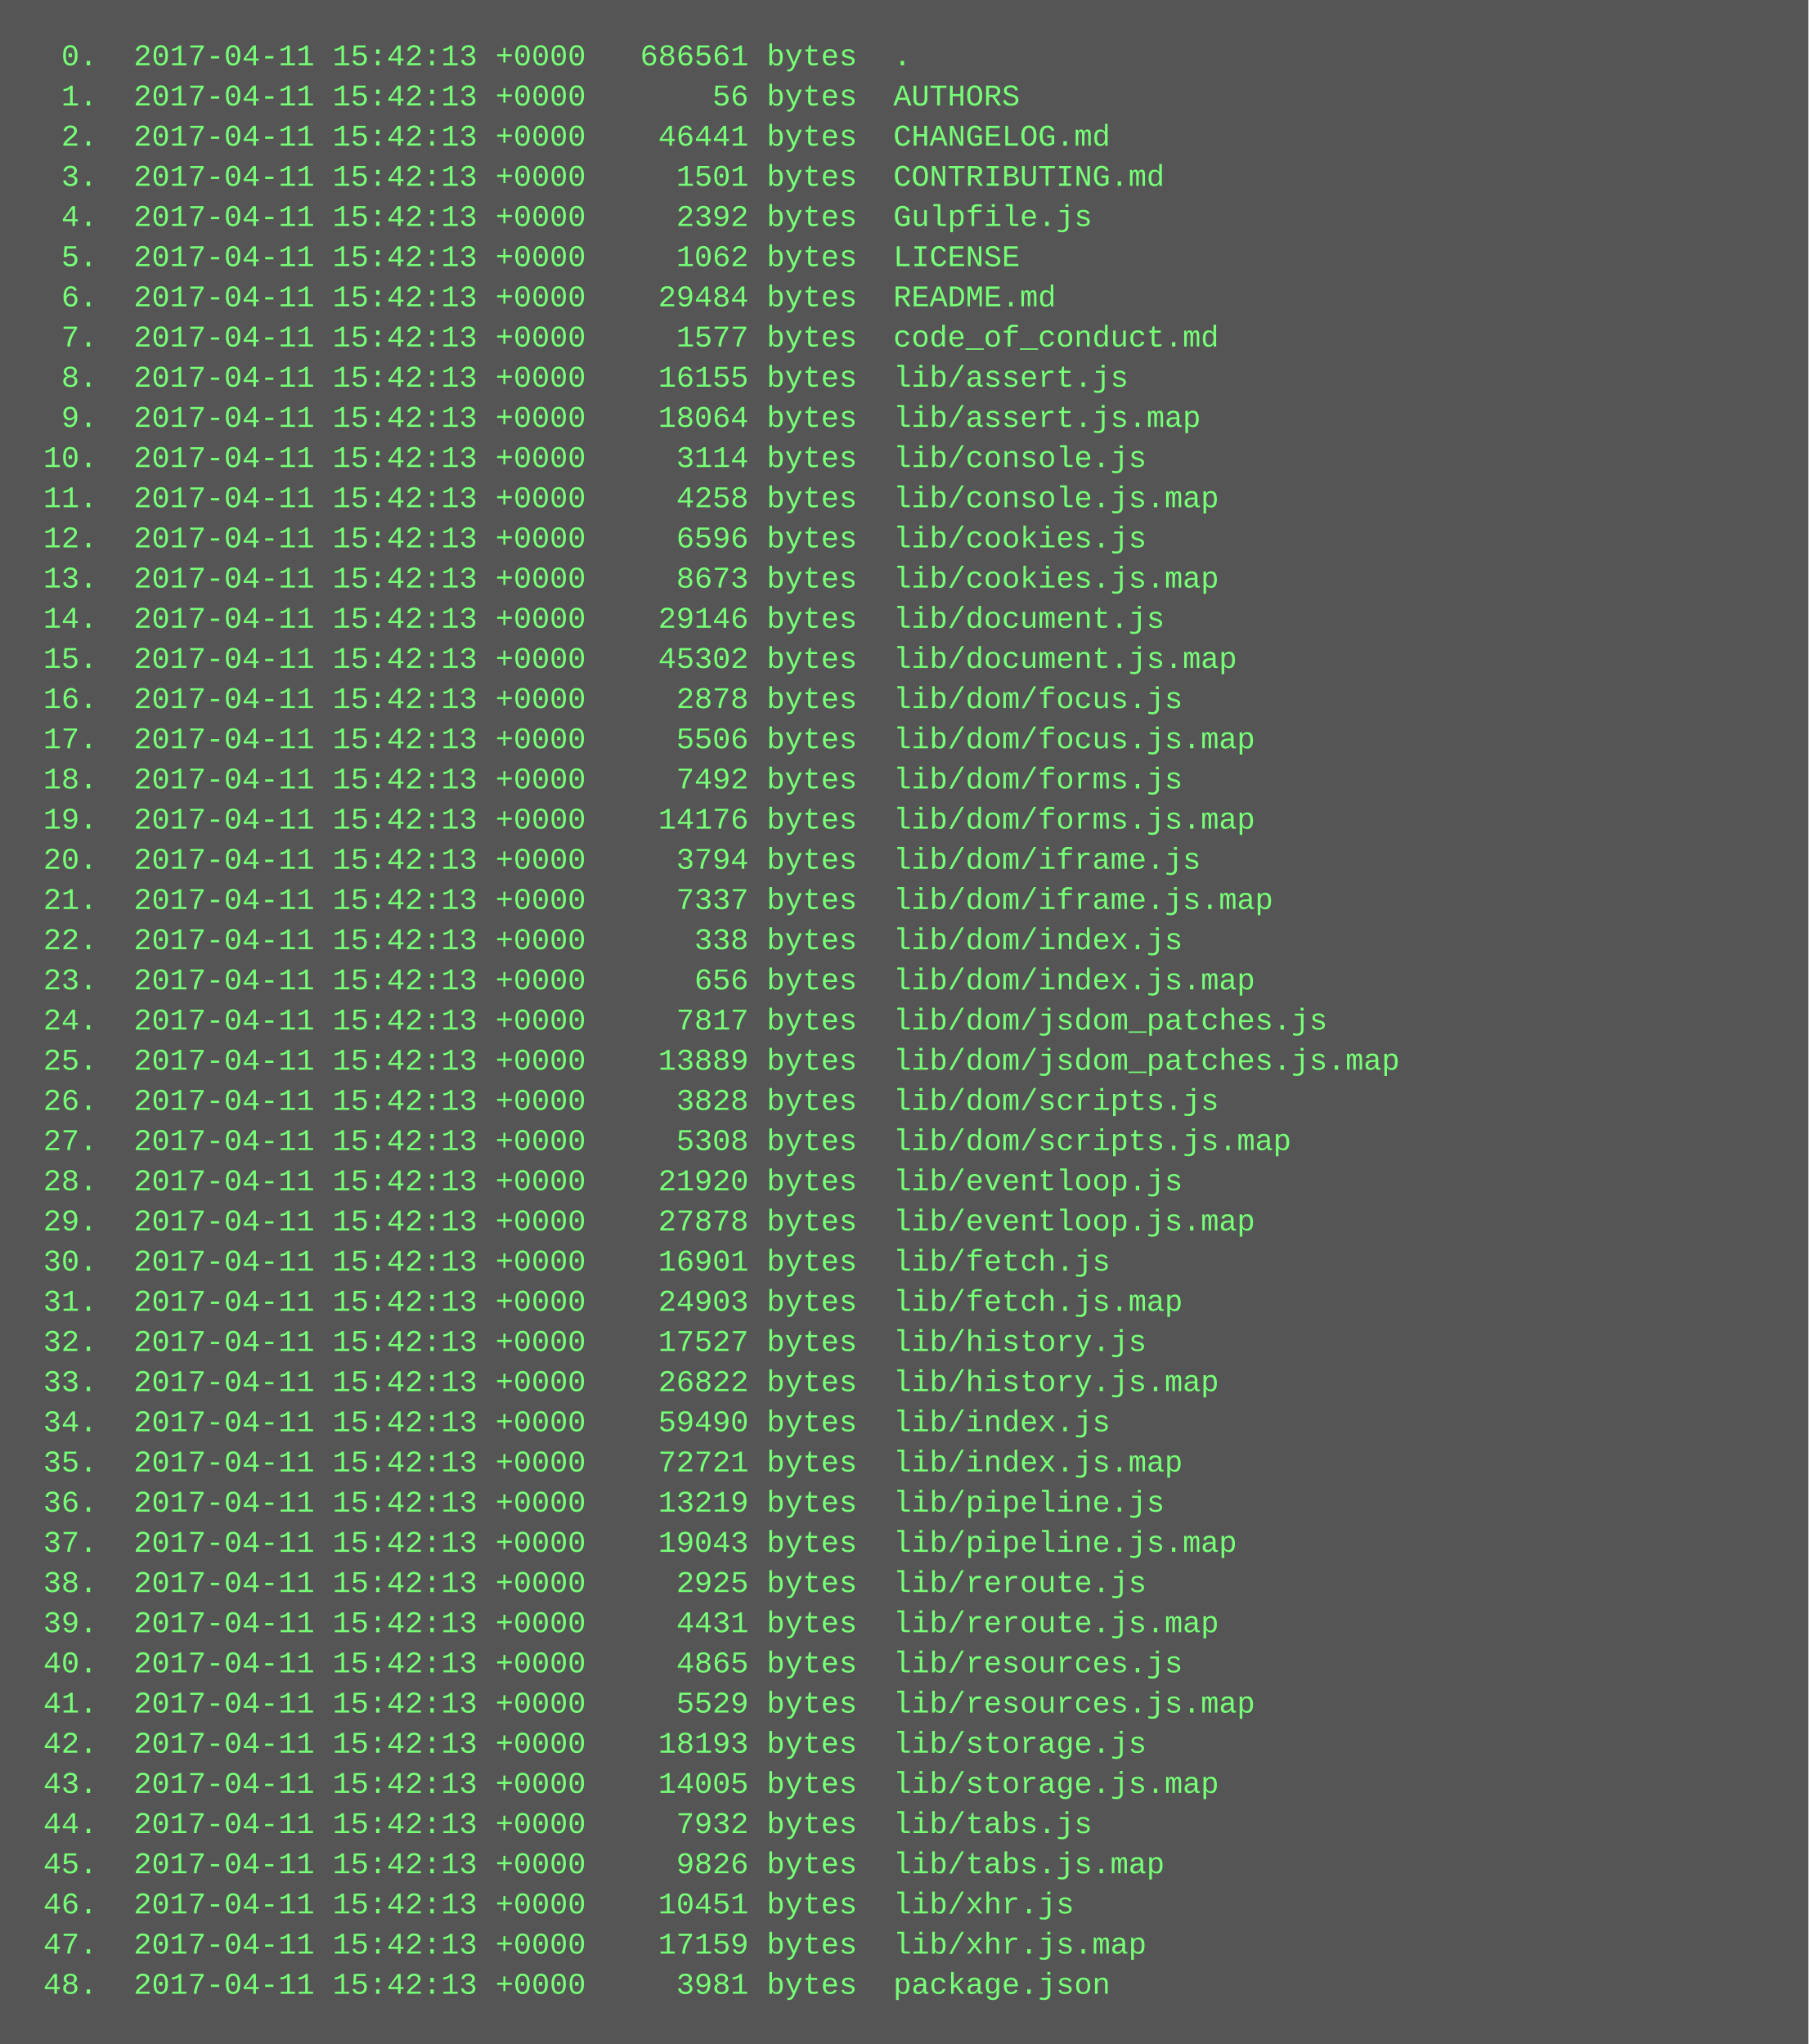
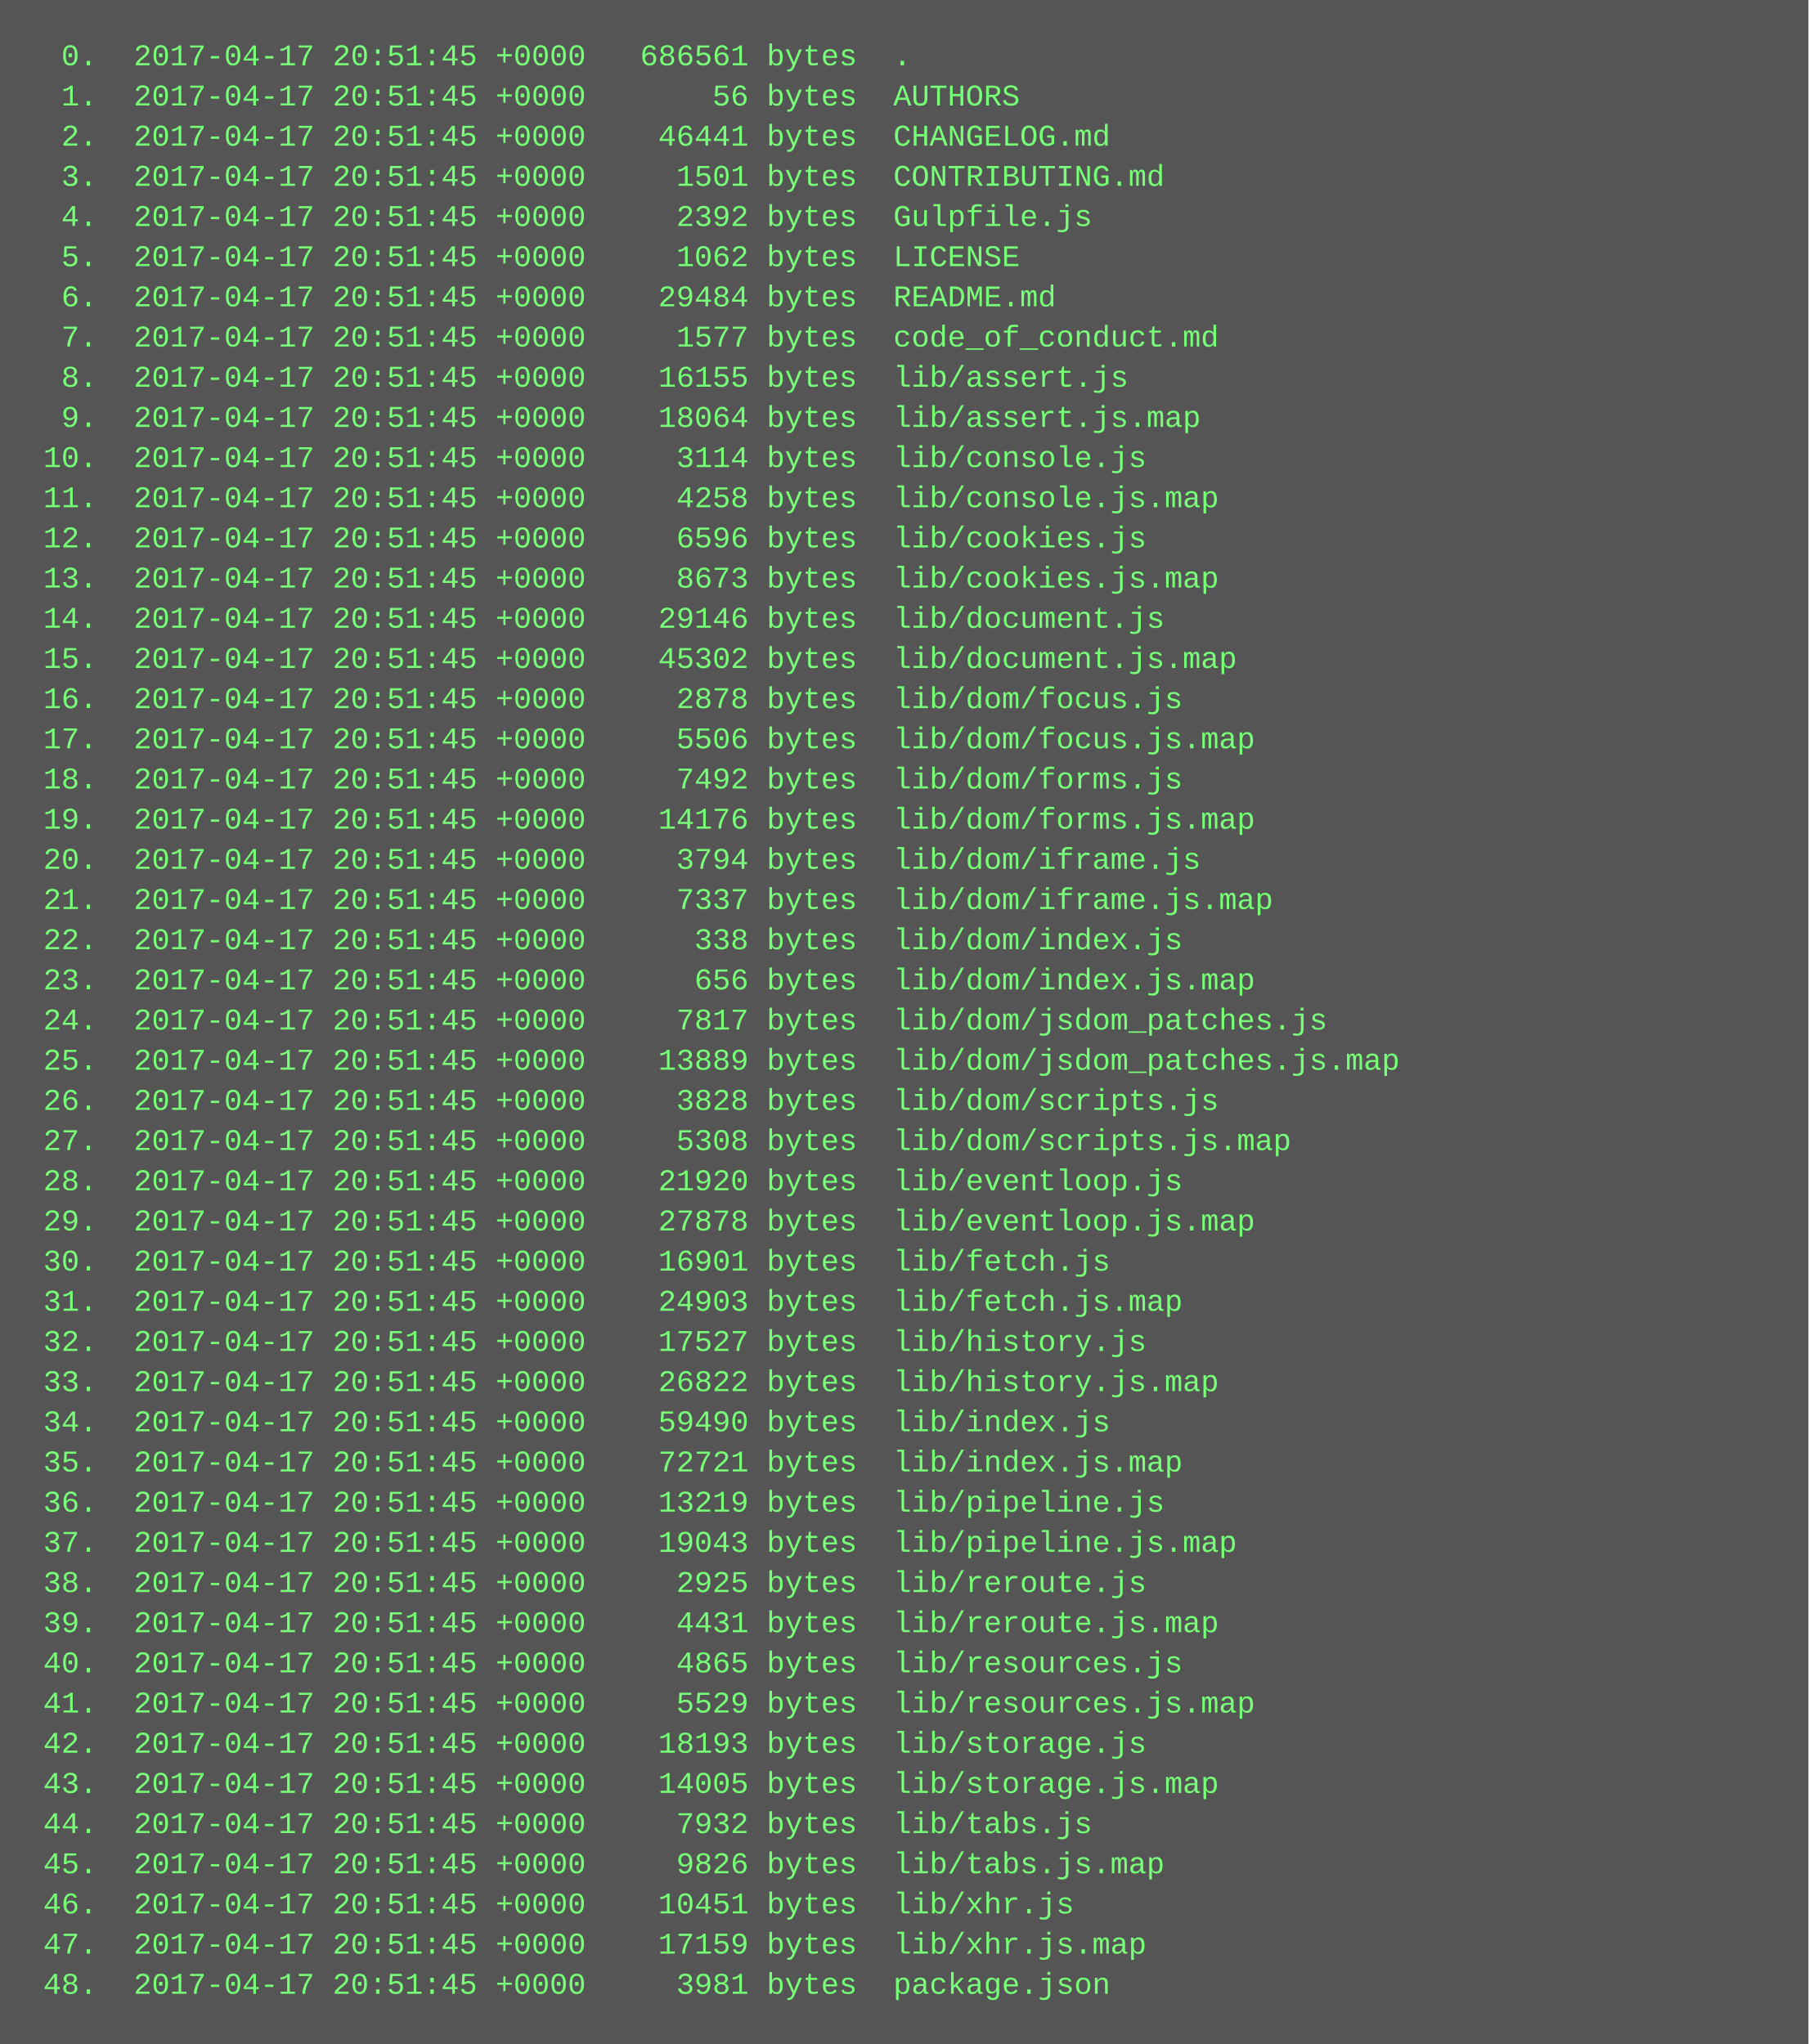
<svg xmlns="http://www.w3.org/2000/svg" height="814" width="720">
  <rect height="814" fill="#555" width="720" />
  <text fill="#7f7" font-family="Courier New" font-size="12" xml:space="preserve">
-     <tspan x="10" y="26">  0.  2017-04-11 15:42:13 +0000   686561 bytes  .</tspan>
-     <tspan x="10" y="42">  1.  2017-04-11 15:42:13 +0000       56 bytes  AUTHORS</tspan>
-     <tspan x="10" y="58">  2.  2017-04-11 15:42:13 +0000    46441 bytes  CHANGELOG.md</tspan>
-     <tspan x="10" y="74">  3.  2017-04-11 15:42:13 +0000     1501 bytes  CONTRIBUTING.md</tspan>
-     <tspan x="10" y="90">  4.  2017-04-11 15:42:13 +0000     2392 bytes  Gulpfile.js</tspan>
-     <tspan x="10" y="106">  5.  2017-04-11 15:42:13 +0000     1062 bytes  LICENSE</tspan>
-     <tspan x="10" y="122">  6.  2017-04-11 15:42:13 +0000    29484 bytes  README.md</tspan>
-     <tspan x="10" y="138">  7.  2017-04-11 15:42:13 +0000     1577 bytes  code_of_conduct.md</tspan>
-     <tspan x="10" y="154">  8.  2017-04-11 15:42:13 +0000    16155 bytes  lib/assert.js</tspan>
-     <tspan x="10" y="170">  9.  2017-04-11 15:42:13 +0000    18064 bytes  lib/assert.js.map</tspan>
-     <tspan x="10" y="186"> 10.  2017-04-11 15:42:13 +0000     3114 bytes  lib/console.js</tspan>
-     <tspan x="10" y="202"> 11.  2017-04-11 15:42:13 +0000     4258 bytes  lib/console.js.map</tspan>
-     <tspan x="10" y="218"> 12.  2017-04-11 15:42:13 +0000     6596 bytes  lib/cookies.js</tspan>
-     <tspan x="10" y="234"> 13.  2017-04-11 15:42:13 +0000     8673 bytes  lib/cookies.js.map</tspan>
-     <tspan x="10" y="250"> 14.  2017-04-11 15:42:13 +0000    29146 bytes  lib/document.js</tspan>
-     <tspan x="10" y="266"> 15.  2017-04-11 15:42:13 +0000    45302 bytes  lib/document.js.map</tspan>
-     <tspan x="10" y="282"> 16.  2017-04-11 15:42:13 +0000     2878 bytes  lib/dom/focus.js</tspan>
-     <tspan x="10" y="298"> 17.  2017-04-11 15:42:13 +0000     5506 bytes  lib/dom/focus.js.map</tspan>
-     <tspan x="10" y="314"> 18.  2017-04-11 15:42:13 +0000     7492 bytes  lib/dom/forms.js</tspan>
-     <tspan x="10" y="330"> 19.  2017-04-11 15:42:13 +0000    14176 bytes  lib/dom/forms.js.map</tspan>
-     <tspan x="10" y="346"> 20.  2017-04-11 15:42:13 +0000     3794 bytes  lib/dom/iframe.js</tspan>
-     <tspan x="10" y="362"> 21.  2017-04-11 15:42:13 +0000     7337 bytes  lib/dom/iframe.js.map</tspan>
-     <tspan x="10" y="378"> 22.  2017-04-11 15:42:13 +0000      338 bytes  lib/dom/index.js</tspan>
-     <tspan x="10" y="394"> 23.  2017-04-11 15:42:13 +0000      656 bytes  lib/dom/index.js.map</tspan>
-     <tspan x="10" y="410"> 24.  2017-04-11 15:42:13 +0000     7817 bytes  lib/dom/jsdom_patches.js</tspan>
-     <tspan x="10" y="426"> 25.  2017-04-11 15:42:13 +0000    13889 bytes  lib/dom/jsdom_patches.js.map</tspan>
-     <tspan x="10" y="442"> 26.  2017-04-11 15:42:13 +0000     3828 bytes  lib/dom/scripts.js</tspan>
-     <tspan x="10" y="458"> 27.  2017-04-11 15:42:13 +0000     5308 bytes  lib/dom/scripts.js.map</tspan>
-     <tspan x="10" y="474"> 28.  2017-04-11 15:42:13 +0000    21920 bytes  lib/eventloop.js</tspan>
-     <tspan x="10" y="490"> 29.  2017-04-11 15:42:13 +0000    27878 bytes  lib/eventloop.js.map</tspan>
-     <tspan x="10" y="506"> 30.  2017-04-11 15:42:13 +0000    16901 bytes  lib/fetch.js</tspan>
-     <tspan x="10" y="522"> 31.  2017-04-11 15:42:13 +0000    24903 bytes  lib/fetch.js.map</tspan>
-     <tspan x="10" y="538"> 32.  2017-04-11 15:42:13 +0000    17527 bytes  lib/history.js</tspan>
-     <tspan x="10" y="554"> 33.  2017-04-11 15:42:13 +0000    26822 bytes  lib/history.js.map</tspan>
-     <tspan x="10" y="570"> 34.  2017-04-11 15:42:13 +0000    59490 bytes  lib/index.js</tspan>
-     <tspan x="10" y="586"> 35.  2017-04-11 15:42:13 +0000    72721 bytes  lib/index.js.map</tspan>
-     <tspan x="10" y="602"> 36.  2017-04-11 15:42:13 +0000    13219 bytes  lib/pipeline.js</tspan>
-     <tspan x="10" y="618"> 37.  2017-04-11 15:42:13 +0000    19043 bytes  lib/pipeline.js.map</tspan>
-     <tspan x="10" y="634"> 38.  2017-04-11 15:42:13 +0000     2925 bytes  lib/reroute.js</tspan>
-     <tspan x="10" y="650"> 39.  2017-04-11 15:42:13 +0000     4431 bytes  lib/reroute.js.map</tspan>
-     <tspan x="10" y="666"> 40.  2017-04-11 15:42:13 +0000     4865 bytes  lib/resources.js</tspan>
-     <tspan x="10" y="682"> 41.  2017-04-11 15:42:13 +0000     5529 bytes  lib/resources.js.map</tspan>
-     <tspan x="10" y="698"> 42.  2017-04-11 15:42:13 +0000    18193 bytes  lib/storage.js</tspan>
-     <tspan x="10" y="714"> 43.  2017-04-11 15:42:13 +0000    14005 bytes  lib/storage.js.map</tspan>
-     <tspan x="10" y="730"> 44.  2017-04-11 15:42:13 +0000     7932 bytes  lib/tabs.js</tspan>
-     <tspan x="10" y="746"> 45.  2017-04-11 15:42:13 +0000     9826 bytes  lib/tabs.js.map</tspan>
-     <tspan x="10" y="762"> 46.  2017-04-11 15:42:13 +0000    10451 bytes  lib/xhr.js</tspan>
-     <tspan x="10" y="778"> 47.  2017-04-11 15:42:13 +0000    17159 bytes  lib/xhr.js.map</tspan>
-     <tspan x="10" y="794"> 48.  2017-04-11 15:42:13 +0000     3981 bytes  package.json</tspan>
+     <tspan x="10" y="26">  0.  2017-04-17 20:51:45 +0000   686561 bytes  .</tspan>
+     <tspan x="10" y="42">  1.  2017-04-17 20:51:45 +0000       56 bytes  AUTHORS</tspan>
+     <tspan x="10" y="58">  2.  2017-04-17 20:51:45 +0000    46441 bytes  CHANGELOG.md</tspan>
+     <tspan x="10" y="74">  3.  2017-04-17 20:51:45 +0000     1501 bytes  CONTRIBUTING.md</tspan>
+     <tspan x="10" y="90">  4.  2017-04-17 20:51:45 +0000     2392 bytes  Gulpfile.js</tspan>
+     <tspan x="10" y="106">  5.  2017-04-17 20:51:45 +0000     1062 bytes  LICENSE</tspan>
+     <tspan x="10" y="122">  6.  2017-04-17 20:51:45 +0000    29484 bytes  README.md</tspan>
+     <tspan x="10" y="138">  7.  2017-04-17 20:51:45 +0000     1577 bytes  code_of_conduct.md</tspan>
+     <tspan x="10" y="154">  8.  2017-04-17 20:51:45 +0000    16155 bytes  lib/assert.js</tspan>
+     <tspan x="10" y="170">  9.  2017-04-17 20:51:45 +0000    18064 bytes  lib/assert.js.map</tspan>
+     <tspan x="10" y="186"> 10.  2017-04-17 20:51:45 +0000     3114 bytes  lib/console.js</tspan>
+     <tspan x="10" y="202"> 11.  2017-04-17 20:51:45 +0000     4258 bytes  lib/console.js.map</tspan>
+     <tspan x="10" y="218"> 12.  2017-04-17 20:51:45 +0000     6596 bytes  lib/cookies.js</tspan>
+     <tspan x="10" y="234"> 13.  2017-04-17 20:51:45 +0000     8673 bytes  lib/cookies.js.map</tspan>
+     <tspan x="10" y="250"> 14.  2017-04-17 20:51:45 +0000    29146 bytes  lib/document.js</tspan>
+     <tspan x="10" y="266"> 15.  2017-04-17 20:51:45 +0000    45302 bytes  lib/document.js.map</tspan>
+     <tspan x="10" y="282"> 16.  2017-04-17 20:51:45 +0000     2878 bytes  lib/dom/focus.js</tspan>
+     <tspan x="10" y="298"> 17.  2017-04-17 20:51:45 +0000     5506 bytes  lib/dom/focus.js.map</tspan>
+     <tspan x="10" y="314"> 18.  2017-04-17 20:51:45 +0000     7492 bytes  lib/dom/forms.js</tspan>
+     <tspan x="10" y="330"> 19.  2017-04-17 20:51:45 +0000    14176 bytes  lib/dom/forms.js.map</tspan>
+     <tspan x="10" y="346"> 20.  2017-04-17 20:51:45 +0000     3794 bytes  lib/dom/iframe.js</tspan>
+     <tspan x="10" y="362"> 21.  2017-04-17 20:51:45 +0000     7337 bytes  lib/dom/iframe.js.map</tspan>
+     <tspan x="10" y="378"> 22.  2017-04-17 20:51:45 +0000      338 bytes  lib/dom/index.js</tspan>
+     <tspan x="10" y="394"> 23.  2017-04-17 20:51:45 +0000      656 bytes  lib/dom/index.js.map</tspan>
+     <tspan x="10" y="410"> 24.  2017-04-17 20:51:45 +0000     7817 bytes  lib/dom/jsdom_patches.js</tspan>
+     <tspan x="10" y="426"> 25.  2017-04-17 20:51:45 +0000    13889 bytes  lib/dom/jsdom_patches.js.map</tspan>
+     <tspan x="10" y="442"> 26.  2017-04-17 20:51:45 +0000     3828 bytes  lib/dom/scripts.js</tspan>
+     <tspan x="10" y="458"> 27.  2017-04-17 20:51:45 +0000     5308 bytes  lib/dom/scripts.js.map</tspan>
+     <tspan x="10" y="474"> 28.  2017-04-17 20:51:45 +0000    21920 bytes  lib/eventloop.js</tspan>
+     <tspan x="10" y="490"> 29.  2017-04-17 20:51:45 +0000    27878 bytes  lib/eventloop.js.map</tspan>
+     <tspan x="10" y="506"> 30.  2017-04-17 20:51:45 +0000    16901 bytes  lib/fetch.js</tspan>
+     <tspan x="10" y="522"> 31.  2017-04-17 20:51:45 +0000    24903 bytes  lib/fetch.js.map</tspan>
+     <tspan x="10" y="538"> 32.  2017-04-17 20:51:45 +0000    17527 bytes  lib/history.js</tspan>
+     <tspan x="10" y="554"> 33.  2017-04-17 20:51:45 +0000    26822 bytes  lib/history.js.map</tspan>
+     <tspan x="10" y="570"> 34.  2017-04-17 20:51:45 +0000    59490 bytes  lib/index.js</tspan>
+     <tspan x="10" y="586"> 35.  2017-04-17 20:51:45 +0000    72721 bytes  lib/index.js.map</tspan>
+     <tspan x="10" y="602"> 36.  2017-04-17 20:51:45 +0000    13219 bytes  lib/pipeline.js</tspan>
+     <tspan x="10" y="618"> 37.  2017-04-17 20:51:45 +0000    19043 bytes  lib/pipeline.js.map</tspan>
+     <tspan x="10" y="634"> 38.  2017-04-17 20:51:45 +0000     2925 bytes  lib/reroute.js</tspan>
+     <tspan x="10" y="650"> 39.  2017-04-17 20:51:45 +0000     4431 bytes  lib/reroute.js.map</tspan>
+     <tspan x="10" y="666"> 40.  2017-04-17 20:51:45 +0000     4865 bytes  lib/resources.js</tspan>
+     <tspan x="10" y="682"> 41.  2017-04-17 20:51:45 +0000     5529 bytes  lib/resources.js.map</tspan>
+     <tspan x="10" y="698"> 42.  2017-04-17 20:51:45 +0000    18193 bytes  lib/storage.js</tspan>
+     <tspan x="10" y="714"> 43.  2017-04-17 20:51:45 +0000    14005 bytes  lib/storage.js.map</tspan>
+     <tspan x="10" y="730"> 44.  2017-04-17 20:51:45 +0000     7932 bytes  lib/tabs.js</tspan>
+     <tspan x="10" y="746"> 45.  2017-04-17 20:51:45 +0000     9826 bytes  lib/tabs.js.map</tspan>
+     <tspan x="10" y="762"> 46.  2017-04-17 20:51:45 +0000    10451 bytes  lib/xhr.js</tspan>
+     <tspan x="10" y="778"> 47.  2017-04-17 20:51:45 +0000    17159 bytes  lib/xhr.js.map</tspan>
+     <tspan x="10" y="794"> 48.  2017-04-17 20:51:45 +0000     3981 bytes  package.json</tspan>
  </text>
</svg>
